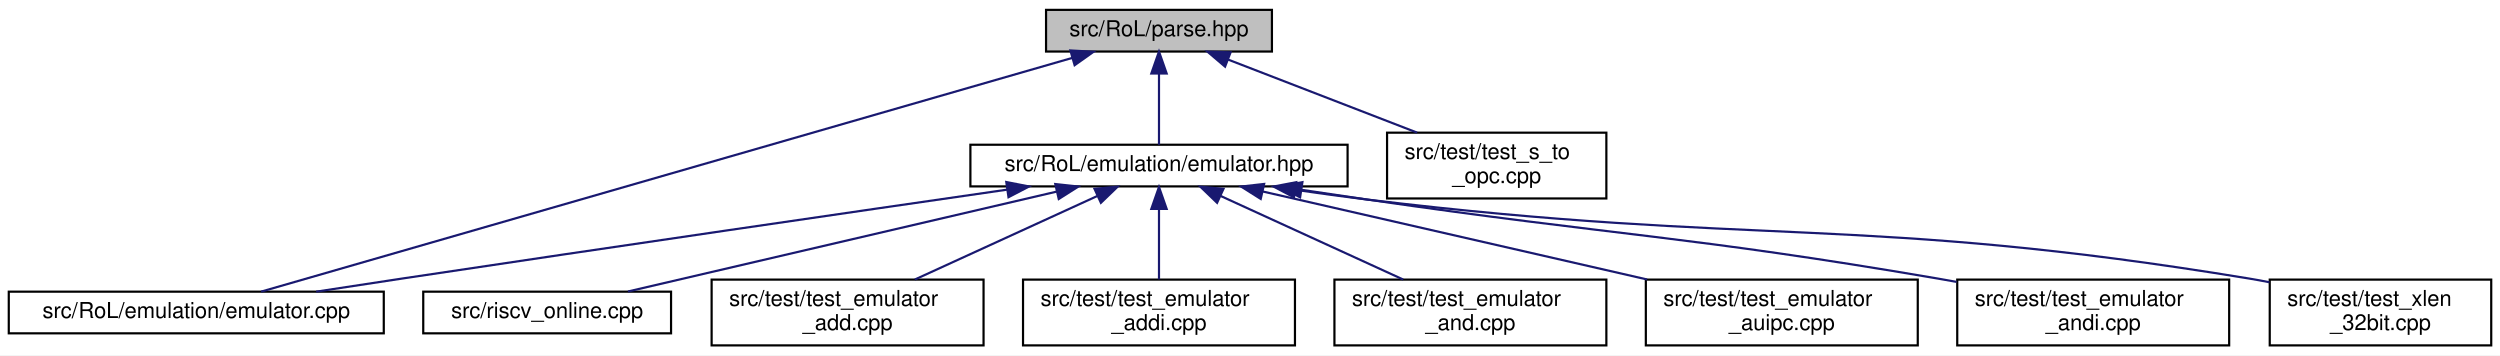
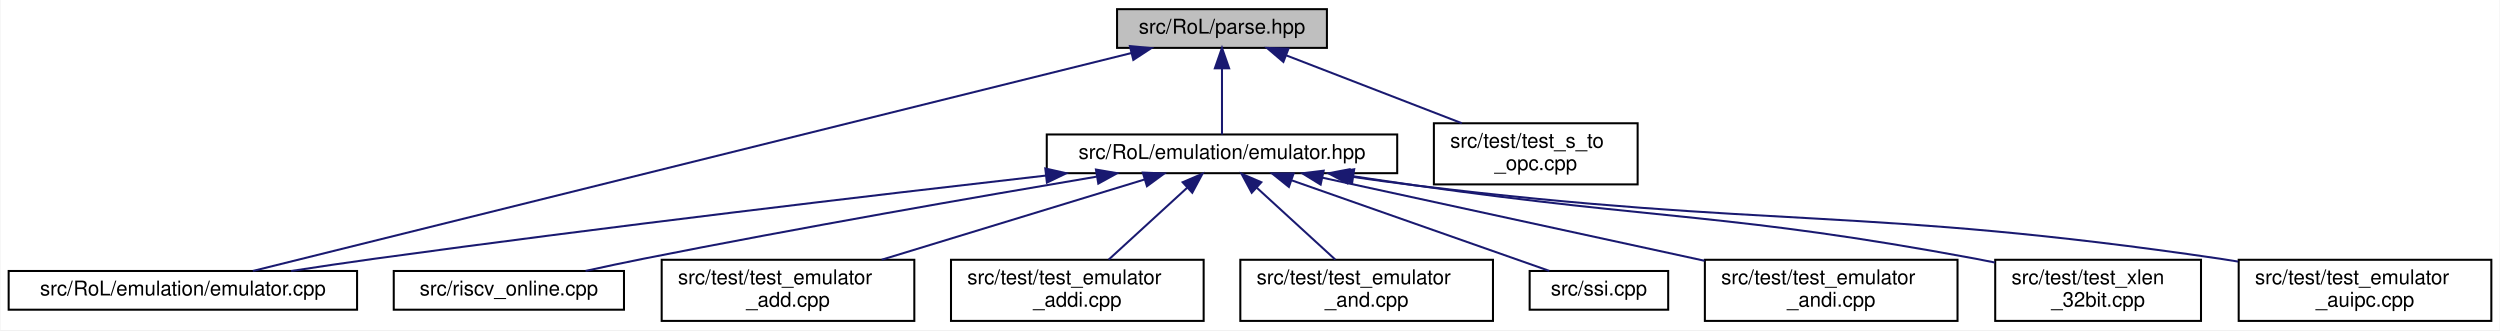
- <svg xmlns="http://www.w3.org/2000/svg" xmlns:xlink="http://www.w3.org/1999/xlink" width="1140pt" height="162pt" viewBox="0.00 0.00 1140.00 162.00">
+ <svg xmlns="http://www.w3.org/2000/svg" xmlns:xlink="http://www.w3.org/1999/xlink" width="1227pt" height="162pt" viewBox="0.00 0.00 1226.50 162.00">
  <g id="graph0" class="graph" transform="scale(1 1) rotate(0) translate(4 158)">
-     <polygon fill="white" stroke="transparent" points="-4,4 -4,-158 1136,-158 1136,4 -4,4" />
+     <polygon fill="white" stroke="transparent" points="-4,4 -4,-158 1222.5,-158 1222.5,4 -4,4" />
    <g id="node1" class="node">
      <g id="a_node1">
        <a xlink:title=" ">
-           <polygon fill="#bfbfbf" stroke="black" points="473,-134.5 473,-153.5 576,-153.5 576,-134.5 473,-134.5" />
-           <text text-anchor="middle" x="524.5" y="-141.5" font-family="Helvetica,sans-Serif" font-size="10.00">src/RoL/parse.hpp</text>
+           <polygon fill="#bfbfbf" stroke="black" points="544,-134.5 544,-153.5 647,-153.5 647,-134.5 544,-134.5" />
+           <text text-anchor="middle" x="595.5" y="-141.5" font-family="Helvetica,sans-Serif" font-size="10.00">src/RoL/parse.hpp</text>
        </a>
      </g>
    </g>
    <g id="node2" class="node">
      <g id="a_node2">
        <a xlink:href="emulator_8hpp.html" target="_top" xlink:title=" ">
-           <polygon fill="white" stroke="black" points="438.5,-73 438.5,-92 610.5,-92 610.5,-73 438.5,-73" />
-           <text text-anchor="middle" x="524.5" y="-80" font-family="Helvetica,sans-Serif" font-size="10.00">src/RoL/emulation/emulator.hpp</text>
+           <polygon fill="white" stroke="black" points="509.5,-73 509.5,-92 681.5,-92 681.5,-73 509.5,-73" />
+           <text text-anchor="middle" x="595.5" y="-80" font-family="Helvetica,sans-Serif" font-size="10.00">src/RoL/emulation/emulator.hpp</text>
        </a>
      </g>
    </g>
    <g id="edge1" class="edge">
-       <path fill="none" stroke="midnightblue" d="M524.5,-124.32C524.5,-113.5 524.5,-100.4 524.5,-92.01" />
-       <polygon fill="midnightblue" stroke="midnightblue" points="521,-124.48 524.5,-134.48 528,-124.48 521,-124.48" />
+       <path fill="none" stroke="midnightblue" d="M595.5,-124.32C595.5,-113.5 595.5,-100.4 595.5,-92.01" />
+       <polygon fill="midnightblue" stroke="midnightblue" points="592,-124.48 595.5,-134.48 599,-124.48 592,-124.48" />
    </g>
    <g id="node3" class="node">
      <g id="a_node3">
        <a xlink:href="emulator_8cpp.html" target="_top" xlink:title=" ">
          <polygon fill="white" stroke="black" points="0,-6 0,-25 171,-25 171,-6 0,-6" />
          <text text-anchor="middle" x="85.5" y="-13" font-family="Helvetica,sans-Serif" font-size="10.00">src/RoL/emulation/emulator.cpp</text>
        </a>
      </g>
    </g>
-     <g id="edge10" class="edge">
-       <path fill="none" stroke="midnightblue" d="M484.92,-131.59C397.97,-106.54 191.93,-47.17 115.08,-25.02" />
-       <polygon fill="midnightblue" stroke="midnightblue" points="484.09,-135 494.67,-134.4 486.03,-128.27 484.09,-135" />
+     <g id="edge11" class="edge">
+       <path fill="none" stroke="midnightblue" d="M551.04,-131.97C450.94,-107.14 209.6,-47.28 119.87,-25.02" />
+       <polygon fill="midnightblue" stroke="midnightblue" points="550.3,-135.39 560.85,-134.4 551.98,-128.6 550.3,-135.39" />
    </g>
-     <g id="node11" class="node">
-       <g id="a_node11">
+     <g id="node12" class="node">
+       <g id="a_node12">
        <a xlink:href="test__s__to__opc_8cpp.html" target="_top" xlink:title=" ">
-           <polygon fill="white" stroke="black" points="628.5,-67.5 628.5,-97.5 728.5,-97.5 728.5,-67.5 628.5,-67.5" />
-           <text text-anchor="start" x="636.5" y="-85.5" font-family="Helvetica,sans-Serif" font-size="10.00">src/test/test_s_to</text>
-           <text text-anchor="middle" x="678.5" y="-74.5" font-family="Helvetica,sans-Serif" font-size="10.00">_opc.cpp</text>
+           <polygon fill="white" stroke="black" points="699.5,-67.5 699.5,-97.5 799.5,-97.5 799.5,-67.5 699.5,-67.5" />
+           <text text-anchor="start" x="707.5" y="-85.5" font-family="Helvetica,sans-Serif" font-size="10.00">src/test/test_s_to</text>
+           <text text-anchor="middle" x="749.5" y="-74.5" font-family="Helvetica,sans-Serif" font-size="10.00">_opc.cpp</text>
        </a>
      </g>
    </g>
-     <g id="edge11" class="edge">
-       <path fill="none" stroke="midnightblue" d="M555.95,-130.85C580.97,-121.18 616,-107.65 642.21,-97.52" />
-       <polygon fill="midnightblue" stroke="midnightblue" points="554.63,-127.61 546.56,-134.48 557.15,-134.14 554.63,-127.61" />
+     <g id="edge12" class="edge">
+       <path fill="none" stroke="midnightblue" d="M626.95,-130.85C651.97,-121.18 687,-107.65 713.21,-97.52" />
+       <polygon fill="midnightblue" stroke="midnightblue" points="625.63,-127.61 617.56,-134.48 628.15,-134.14 625.63,-127.61" />
    </g>
    <g id="edge2" class="edge">
-       <path fill="none" stroke="midnightblue" d="M455.29,-71.53C385.61,-61.45 275.07,-45.37 179.5,-31 166.76,-29.09 153.06,-26.99 140.17,-25.01" />
-       <polygon fill="midnightblue" stroke="midnightblue" points="454.87,-75 465.26,-72.97 455.87,-68.08 454.87,-75" />
+       <path fill="none" stroke="midnightblue" d="M509.08,-71.83C424.87,-62.22 293.25,-46.67 179.5,-31 166.25,-29.17 151.97,-27.05 138.65,-25" />
+       <polygon fill="midnightblue" stroke="midnightblue" points="508.78,-75.32 519.11,-72.97 509.57,-68.37 508.78,-75.32" />
    </g>
    <g id="node4" class="node">
      <g id="a_node4">
        <a xlink:href="riscv__online_8cpp.html" target="_top" xlink:title=" ">
          <polygon fill="white" stroke="black" points="189,-6 189,-25 302,-25 302,-6 189,-6" />
          <text text-anchor="middle" x="245.5" y="-13" font-family="Helvetica,sans-Serif" font-size="10.00">src/riscv_online.cpp</text>
        </a>
      </g>
    </g>
    <g id="edge3" class="edge">
-       <path fill="none" stroke="midnightblue" d="M477.9,-70.64C422.93,-57.84 332.67,-36.81 282.34,-25.08" />
-       <polygon fill="midnightblue" stroke="midnightblue" points="477.21,-74.08 487.74,-72.94 478.79,-67.26 477.21,-74.08" />
+       <path fill="none" stroke="midnightblue" d="M534.04,-71.31C476.43,-61.58 387.96,-46.19 311.5,-31 302.29,-29.17 292.4,-27.07 283.14,-25.04" />
+       <polygon fill="midnightblue" stroke="midnightblue" points="533.64,-74.79 544.08,-73 534.8,-67.88 533.64,-74.79" />
    </g>
    <g id="node5" class="node">
      <g id="a_node5">
        <a xlink:href="test__emulator__add_8cpp.html" target="_top" xlink:title=" ">
          <polygon fill="white" stroke="black" points="320.5,-0.5 320.5,-30.5 444.5,-30.5 444.5,-0.5 320.5,-0.5" />
          <text text-anchor="start" x="328.5" y="-18.5" font-family="Helvetica,sans-Serif" font-size="10.00">src/test/test_emulator</text>
          <text text-anchor="middle" x="382.5" y="-7.5" font-family="Helvetica,sans-Serif" font-size="10.00">_add.cpp</text>
        </a>
      </g>
    </g>
    <g id="edge4" class="edge">
-       <path fill="none" stroke="midnightblue" d="M496.36,-68.62C472.34,-57.63 437.86,-41.84 413.15,-30.53" />
-       <polygon fill="midnightblue" stroke="midnightblue" points="495.09,-71.89 505.64,-72.87 498.01,-65.52 495.09,-71.89" />
+       <path fill="none" stroke="midnightblue" d="M557.54,-69.92C521.43,-58.9 467.02,-42.29 428.47,-30.53" />
+       <polygon fill="midnightblue" stroke="midnightblue" points="556.63,-73.3 567.22,-72.87 558.67,-66.6 556.63,-73.3" />
    </g>
    <g id="node6" class="node">
      <g id="a_node6">
        <a xlink:href="test__emulator__addi_8cpp.html" target="_top" xlink:title=" ">
          <polygon fill="white" stroke="black" points="462.5,-0.5 462.5,-30.5 586.5,-30.5 586.5,-0.5 462.5,-0.5" />
          <text text-anchor="start" x="470.5" y="-18.5" font-family="Helvetica,sans-Serif" font-size="10.00">src/test/test_emulator</text>
          <text text-anchor="middle" x="524.5" y="-7.5" font-family="Helvetica,sans-Serif" font-size="10.00">_addi.cpp</text>
        </a>
      </g>
    </g>
    <g id="edge5" class="edge">
-       <path fill="none" stroke="midnightblue" d="M524.5,-62.41C524.5,-52.22 524.5,-39.9 524.5,-30.59" />
-       <polygon fill="midnightblue" stroke="midnightblue" points="521,-62.73 524.5,-72.73 528,-62.73 521,-62.73" />
+       <path fill="none" stroke="midnightblue" d="M578.49,-65.93C566.75,-55.18 551.26,-41 539.89,-30.59" />
+       <polygon fill="midnightblue" stroke="midnightblue" points="576.19,-68.56 585.92,-72.73 580.91,-63.4 576.19,-68.56" />
    </g>
    <g id="node7" class="node">
      <g id="a_node7">
        <a xlink:href="test__emulator__and_8cpp.html" target="_top" xlink:title=" ">
          <polygon fill="white" stroke="black" points="604.5,-0.5 604.5,-30.5 728.5,-30.5 728.5,-0.5 604.5,-0.5" />
          <text text-anchor="start" x="612.5" y="-18.5" font-family="Helvetica,sans-Serif" font-size="10.00">src/test/test_emulator</text>
          <text text-anchor="middle" x="666.5" y="-7.5" font-family="Helvetica,sans-Serif" font-size="10.00">_and.cpp</text>
        </a>
      </g>
    </g>
    <g id="edge6" class="edge">
-       <path fill="none" stroke="midnightblue" d="M552.64,-68.62C576.66,-57.63 611.14,-41.84 635.85,-30.53" />
-       <polygon fill="midnightblue" stroke="midnightblue" points="550.99,-65.52 543.36,-72.87 553.91,-71.89 550.99,-65.52" />
+       <path fill="none" stroke="midnightblue" d="M612.51,-65.93C624.25,-55.18 639.74,-41 651.11,-30.59" />
+       <polygon fill="midnightblue" stroke="midnightblue" points="610.09,-63.4 605.08,-72.73 614.81,-68.56 610.09,-63.4" />
    </g>
    <g id="node8" class="node">
      <g id="a_node8">
-         <a xlink:href="test__emulator__auipc_8cpp.html" target="_top" xlink:title=" ">
-           <polygon fill="white" stroke="black" points="746.5,-0.5 746.5,-30.5 870.5,-30.5 870.5,-0.5 746.5,-0.5" />
-           <text text-anchor="start" x="754.5" y="-18.5" font-family="Helvetica,sans-Serif" font-size="10.00">src/test/test_emulator</text>
-           <text text-anchor="middle" x="808.5" y="-7.5" font-family="Helvetica,sans-Serif" font-size="10.00">_auipc.cpp</text>
+         <a xlink:href="ssi_8cpp.html" target="_top" xlink:title=" ">
+           <polygon fill="white" stroke="black" points="746.5,-6 746.5,-25 814.5,-25 814.5,-6 746.5,-6" />
+           <text text-anchor="middle" x="780.5" y="-13" font-family="Helvetica,sans-Serif" font-size="10.00">src/ssi.cpp</text>
        </a>
      </g>
    </g>
    <g id="edge7" class="edge">
-       <path fill="none" stroke="midnightblue" d="M571.75,-70.69C619.8,-59.69 694.46,-42.6 747.07,-30.56" />
-       <polygon fill="midnightblue" stroke="midnightblue" points="570.89,-67.29 561.92,-72.94 572.45,-74.12 570.89,-67.29" />
+       <path fill="none" stroke="midnightblue" d="M629.84,-69.44C666.54,-56.54 723.79,-36.42 756.13,-25.06" />
+       <polygon fill="midnightblue" stroke="midnightblue" points="628.34,-66.25 620.07,-72.87 630.66,-72.86 628.34,-66.25" />
    </g>
    <g id="node9" class="node">
      <g id="a_node9">
        <a xlink:href="test__emulator__andi_8cpp.html" target="_top" xlink:title=" ">
-           <polygon fill="white" stroke="black" points="888.5,-0.5 888.5,-30.5 1012.5,-30.5 1012.5,-0.5 888.5,-0.5" />
-           <text text-anchor="start" x="896.5" y="-18.5" font-family="Helvetica,sans-Serif" font-size="10.00">src/test/test_emulator</text>
-           <text text-anchor="middle" x="950.5" y="-7.5" font-family="Helvetica,sans-Serif" font-size="10.00">_andi.cpp</text>
+           <polygon fill="white" stroke="black" points="832.5,-0.5 832.5,-30.5 956.5,-30.5 956.5,-0.5 832.5,-0.5" />
+           <text text-anchor="start" x="840.5" y="-18.5" font-family="Helvetica,sans-Serif" font-size="10.00">src/test/test_emulator</text>
+           <text text-anchor="middle" x="894.5" y="-7.5" font-family="Helvetica,sans-Serif" font-size="10.00">_andi.cpp</text>
        </a>
      </g>
    </g>
    <g id="edge8" class="edge">
-       <path fill="none" stroke="midnightblue" d="M589.45,-71.46C599.51,-69.95 609.78,-68.41 619.5,-67 734.94,-50.2 764.51,-50.68 879.5,-31 882.35,-30.51 885.26,-29.99 888.2,-29.46" />
-       <polygon fill="midnightblue" stroke="midnightblue" points="588.85,-68.01 579.49,-72.97 589.9,-74.94 588.85,-68.01" />
+       <path fill="none" stroke="midnightblue" d="M644.76,-70.79C696.1,-59.63 776.69,-42.11 832.37,-30.01" />
+       <polygon fill="midnightblue" stroke="midnightblue" points="643.92,-67.39 634.9,-72.94 645.41,-74.23 643.92,-67.39" />
    </g>
    <g id="node10" class="node">
      <g id="a_node10">
        <a xlink:href="test__xlen__32bit_8cpp.html" target="_top" xlink:title=" ">
-           <polygon fill="white" stroke="black" points="1031,-0.5 1031,-30.5 1132,-30.5 1132,-0.5 1031,-0.5" />
-           <text text-anchor="start" x="1039" y="-18.5" font-family="Helvetica,sans-Serif" font-size="10.00">src/test/test_xlen</text>
-           <text text-anchor="middle" x="1081.5" y="-7.5" font-family="Helvetica,sans-Serif" font-size="10.00">_32bit.cpp</text>
+           <polygon fill="white" stroke="black" points="975,-0.5 975,-30.5 1076,-30.5 1076,-0.5 975,-0.5" />
+           <text text-anchor="start" x="983" y="-18.5" font-family="Helvetica,sans-Serif" font-size="10.00">src/test/test_xlen</text>
+           <text text-anchor="middle" x="1025.5" y="-7.5" font-family="Helvetica,sans-Serif" font-size="10.00">_32bit.cpp</text>
        </a>
      </g>
    </g>
    <g id="edge9" class="edge">
-       <path fill="none" stroke="midnightblue" d="M586.61,-71.45C597.55,-69.84 608.85,-68.29 619.5,-67 797.58,-45.46 844.5,-60.15 1021.5,-31 1024.57,-30.5 1027.71,-29.92 1030.87,-29.29" />
-       <polygon fill="midnightblue" stroke="midnightblue" points="586.06,-68 576.69,-72.94 587.09,-74.92 586.06,-68" />
+       <path fill="none" stroke="midnightblue" d="M660.05,-71.46C670.24,-69.93 680.65,-68.4 690.5,-67 812.54,-49.7 844.31,-53.51 965.5,-31 968.56,-30.43 971.69,-29.81 974.84,-29.15" />
+       <polygon fill="midnightblue" stroke="midnightblue" points="659.34,-68.03 649.98,-72.98 660.39,-74.95 659.34,-68.03" />
+     </g>
+     <g id="node11" class="node">
+       <g id="a_node11">
+         <a xlink:href="test__emulator__auipc_8cpp.html" target="_top" xlink:title=" ">
+           <polygon fill="white" stroke="black" points="1094.5,-0.5 1094.5,-30.5 1218.5,-30.5 1218.5,-0.5 1094.5,-0.5" />
+           <text text-anchor="start" x="1102.5" y="-18.5" font-family="Helvetica,sans-Serif" font-size="10.00">src/test/test_emulator</text>
+           <text text-anchor="middle" x="1156.5" y="-7.5" font-family="Helvetica,sans-Serif" font-size="10.00">_auipc.cpp</text>
+         </a>
+       </g>
+     </g>
+     <g id="edge10" class="edge">
+       <path fill="none" stroke="midnightblue" d="M657.61,-71.47C668.55,-69.86 679.85,-68.3 690.5,-67 865.49,-45.69 911.1,-56.68 1085.5,-31 1088.36,-30.58 1091.28,-30.12 1094.23,-29.62" />
+       <polygon fill="midnightblue" stroke="midnightblue" points="657.06,-68.01 647.69,-72.95 658.1,-74.93 657.06,-68.01" />
    </g>
  </g>
</svg>
